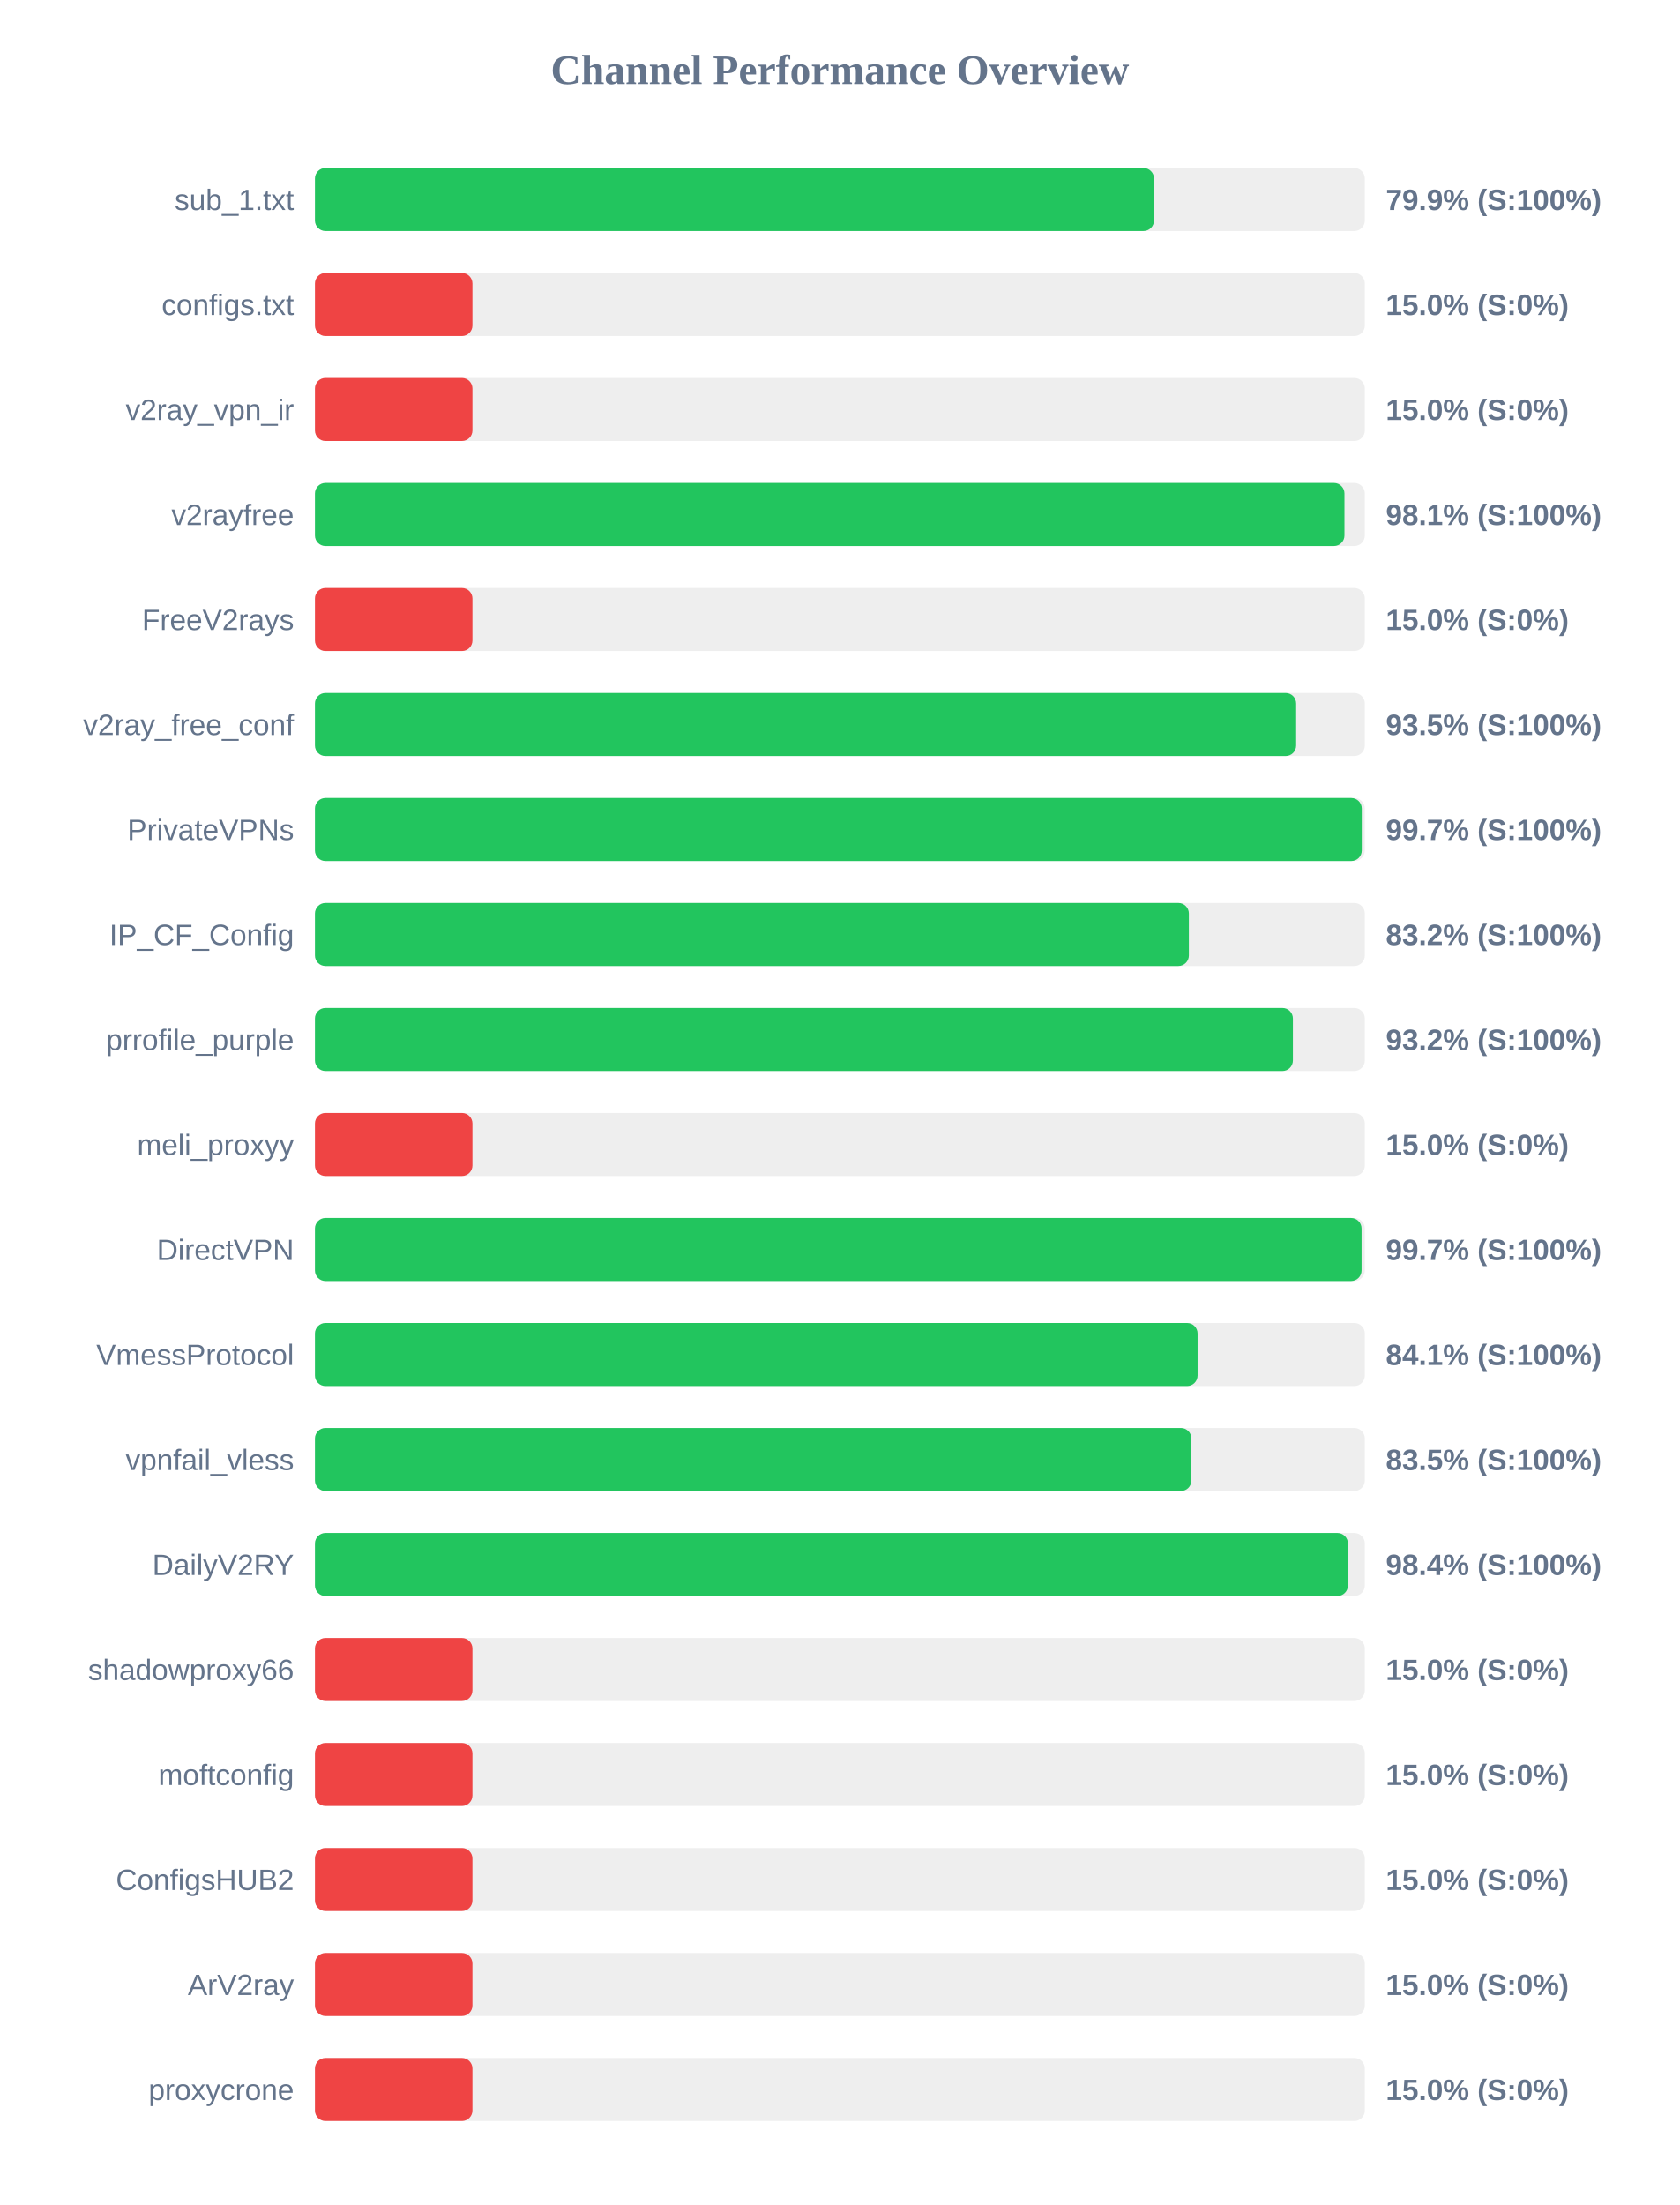
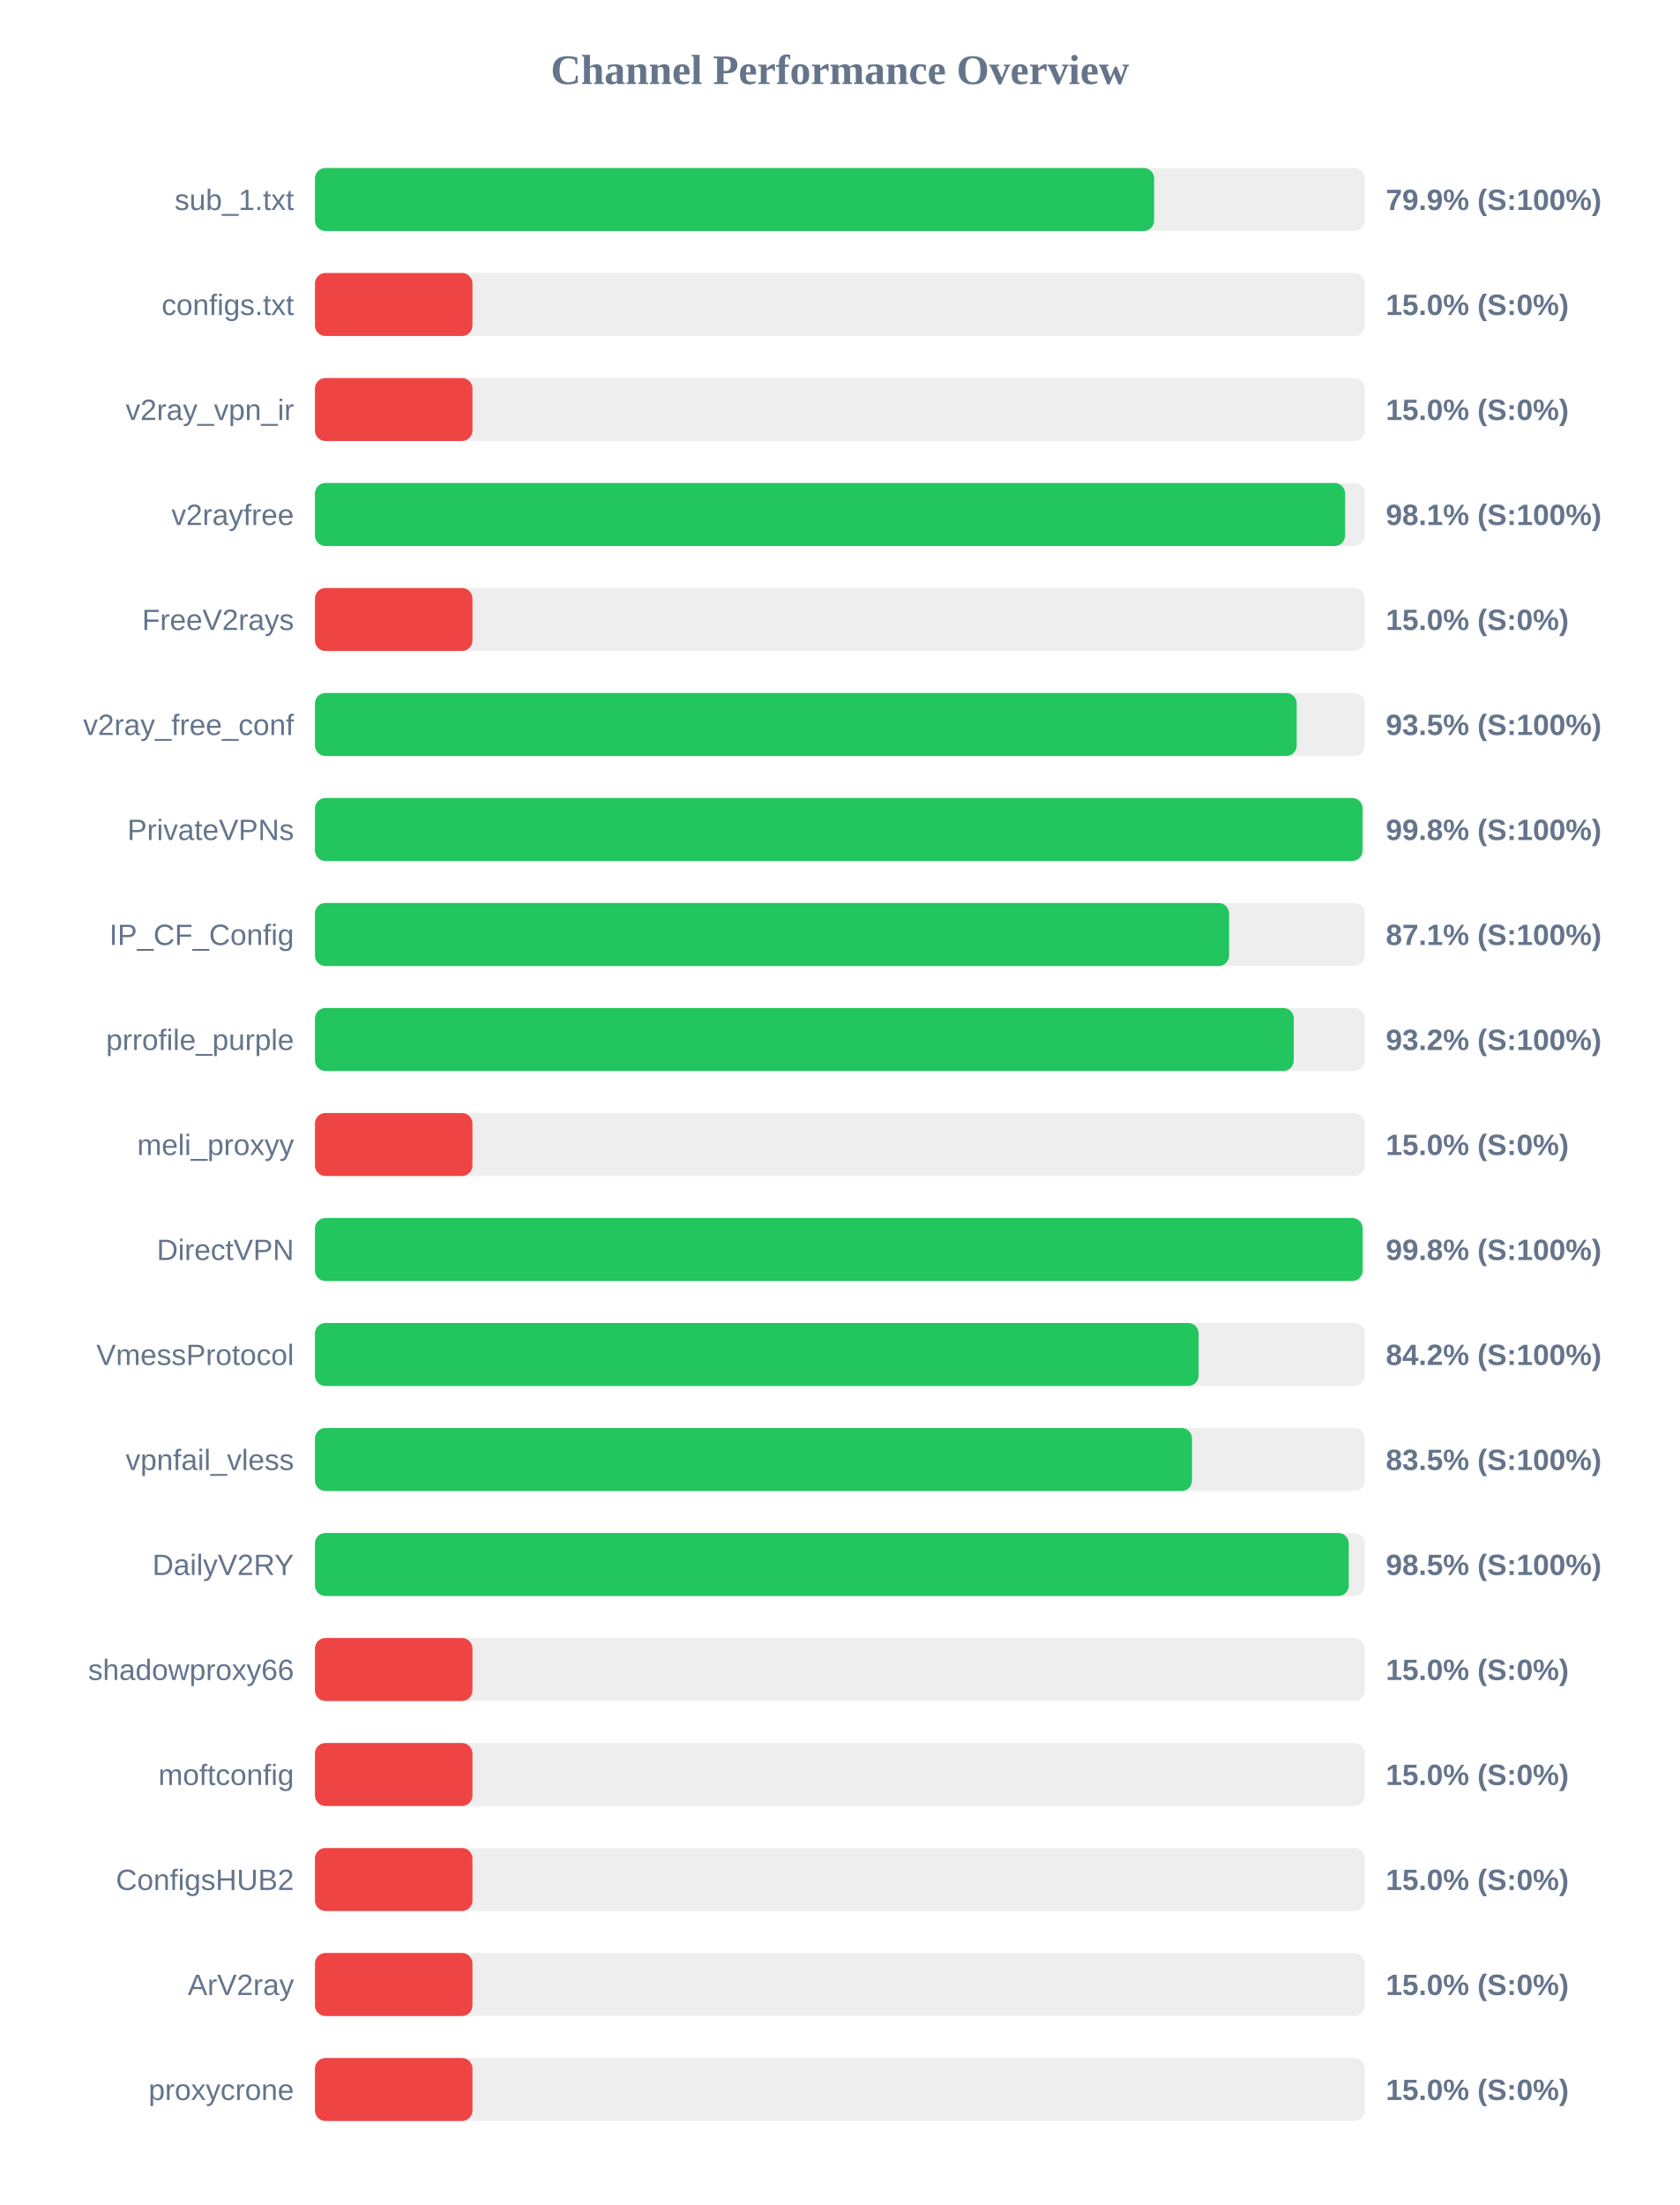
<svg xmlns="http://www.w3.org/2000/svg" width="800" height="1050" version="1.1">
  <style>
        .row { font: 14px Arial; fill: #64748b; }
        .score { font: bold 14px Arial; fill: #64748b; }
    </style>
  <text x="400" y="40" text-anchor="middle" font-size="20px" font-weight="bold" fill="#64748b">Channel Performance Overview</text>
  <rect x="150" y="80" width="500" height="30" fill="#eee" rx="5" />
-   <rect x="150" y="80" width="399.6" height="30" fill="#22c55e" rx="5" />
+   <rect x="150" y="80" width="399.65" height="30" fill="#22c55e" rx="5" />
  <text x="140" y="100" text-anchor="end" class="row">sub_1.txt</text>
  <text x="660" y="100" text-anchor="start" class="score">79.9% (S:100%)</text>
  <rect x="150" y="130" width="500" height="30" fill="#eee" rx="5" />
  <rect x="150" y="130" width="75.0" height="30" fill="#ef4444" rx="5" />
  <text x="140" y="150" text-anchor="end" class="row">configs.txt</text>
  <text x="660" y="150" text-anchor="start" class="score">15.0% (S:0%)</text>
  <rect x="150" y="180" width="500" height="30" fill="#eee" rx="5" />
  <rect x="150" y="180" width="75.0" height="30" fill="#ef4444" rx="5" />
  <text x="140" y="200" text-anchor="end" class="row">v2ray_vpn_ir</text>
  <text x="660" y="200" text-anchor="start" class="score">15.0% (S:0%)</text>
  <rect x="150" y="230" width="500" height="30" fill="#eee" rx="5" />
-   <rect x="150" y="230" width="490.3" height="30" fill="#22c55e" rx="5" />
+   <rect x="150" y="230" width="490.6" height="30" fill="#22c55e" rx="5" />
  <text x="140" y="250" text-anchor="end" class="row">v2rayfree</text>
  <text x="660" y="250" text-anchor="start" class="score">98.1% (S:100%)</text>
  <rect x="150" y="280" width="500" height="30" fill="#eee" rx="5" />
  <rect x="150" y="280" width="75.0" height="30" fill="#ef4444" rx="5" />
  <text x="140" y="300" text-anchor="end" class="row">FreeV2rays</text>
  <text x="660" y="300" text-anchor="start" class="score">15.0% (S:0%)</text>
  <rect x="150" y="330" width="500" height="30" fill="#eee" rx="5" />
-   <rect x="150" y="330" width="467.3" height="30" fill="#22c55e" rx="5" />
+   <rect x="150" y="330" width="467.55" height="30" fill="#22c55e" rx="5" />
  <text x="140" y="350" text-anchor="end" class="row">v2ray_free_conf</text>
  <text x="660" y="350" text-anchor="start" class="score">93.5% (S:100%)</text>
  <rect x="150" y="380" width="500" height="30" fill="#eee" rx="5" />
-   <rect x="150" y="380" width="498.55" height="30" fill="#22c55e" rx="5" />
+   <rect x="150" y="380" width="498.9" height="30" fill="#22c55e" rx="5" />
  <text x="140" y="400" text-anchor="end" class="row">PrivateVPNs</text>
-   <text x="660" y="400" text-anchor="start" class="score">99.7% (S:100%)</text>
+   <text x="660" y="400" text-anchor="start" class="score">99.8% (S:100%)</text>
  <rect x="150" y="430" width="500" height="30" fill="#eee" rx="5" />
-   <rect x="150" y="430" width="416.2" height="30" fill="#22c55e" rx="5" />
+   <rect x="150" y="430" width="435.35" height="30" fill="#22c55e" rx="5" />
  <text x="140" y="450" text-anchor="end" class="row">IP_CF_Config</text>
-   <text x="660" y="450" text-anchor="start" class="score">83.2% (S:100%)</text>
+   <text x="660" y="450" text-anchor="start" class="score">87.1% (S:100%)</text>
  <rect x="150" y="480" width="500" height="30" fill="#eee" rx="5" />
-   <rect x="150" y="480" width="465.75" height="30" fill="#22c55e" rx="5" />
+   <rect x="150" y="480" width="466.15" height="30" fill="#22c55e" rx="5" />
  <text x="140" y="500" text-anchor="end" class="row">prrofile_purple</text>
  <text x="660" y="500" text-anchor="start" class="score">93.2% (S:100%)</text>
  <rect x="150" y="530" width="500" height="30" fill="#eee" rx="5" />
  <rect x="150" y="530" width="75.0" height="30" fill="#ef4444" rx="5" />
  <text x="140" y="550" text-anchor="end" class="row">meli_proxyy</text>
  <text x="660" y="550" text-anchor="start" class="score">15.0% (S:0%)</text>
  <rect x="150" y="580" width="500" height="30" fill="#eee" rx="5" />
-   <rect x="150" y="580" width="498.45" height="30" fill="#22c55e" rx="5" />
+   <rect x="150" y="580" width="498.95" height="30" fill="#22c55e" rx="5" />
  <text x="140" y="600" text-anchor="end" class="row">DirectVPN</text>
-   <text x="660" y="600" text-anchor="start" class="score">99.7% (S:100%)</text>
+   <text x="660" y="600" text-anchor="start" class="score">99.8% (S:100%)</text>
  <rect x="150" y="630" width="500" height="30" fill="#eee" rx="5" />
-   <rect x="150" y="630" width="420.35" height="30" fill="#22c55e" rx="5" />
+   <rect x="150" y="630" width="420.85" height="30" fill="#22c55e" rx="5" />
  <text x="140" y="650" text-anchor="end" class="row">VmessProtocol</text>
-   <text x="660" y="650" text-anchor="start" class="score">84.1% (S:100%)</text>
+   <text x="660" y="650" text-anchor="start" class="score">84.2% (S:100%)</text>
  <rect x="150" y="680" width="500" height="30" fill="#eee" rx="5" />
-   <rect x="150" y="680" width="417.4" height="30" fill="#22c55e" rx="5" />
+   <rect x="150" y="680" width="417.7" height="30" fill="#22c55e" rx="5" />
  <text x="140" y="700" text-anchor="end" class="row">vpnfail_vless</text>
  <text x="660" y="700" text-anchor="start" class="score">83.5% (S:100%)</text>
  <rect x="150" y="730" width="500" height="30" fill="#eee" rx="5" />
-   <rect x="150" y="730" width="491.95" height="30" fill="#22c55e" rx="5" />
+   <rect x="150" y="730" width="492.35" height="30" fill="#22c55e" rx="5" />
  <text x="140" y="750" text-anchor="end" class="row">DailyV2RY</text>
-   <text x="660" y="750" text-anchor="start" class="score">98.4% (S:100%)</text>
+   <text x="660" y="750" text-anchor="start" class="score">98.5% (S:100%)</text>
  <rect x="150" y="780" width="500" height="30" fill="#eee" rx="5" />
  <rect x="150" y="780" width="75.0" height="30" fill="#ef4444" rx="5" />
  <text x="140" y="800" text-anchor="end" class="row">shadowproxy66</text>
  <text x="660" y="800" text-anchor="start" class="score">15.0% (S:0%)</text>
  <rect x="150" y="830" width="500" height="30" fill="#eee" rx="5" />
  <rect x="150" y="830" width="75.0" height="30" fill="#ef4444" rx="5" />
  <text x="140" y="850" text-anchor="end" class="row">moftconfig</text>
  <text x="660" y="850" text-anchor="start" class="score">15.0% (S:0%)</text>
  <rect x="150" y="880" width="500" height="30" fill="#eee" rx="5" />
  <rect x="150" y="880" width="75.0" height="30" fill="#ef4444" rx="5" />
  <text x="140" y="900" text-anchor="end" class="row">ConfigsHUB2</text>
  <text x="660" y="900" text-anchor="start" class="score">15.0% (S:0%)</text>
  <rect x="150" y="930" width="500" height="30" fill="#eee" rx="5" />
  <rect x="150" y="930" width="75.0" height="30" fill="#ef4444" rx="5" />
  <text x="140" y="950" text-anchor="end" class="row">ArV2ray</text>
  <text x="660" y="950" text-anchor="start" class="score">15.0% (S:0%)</text>
  <rect x="150" y="980" width="500" height="30" fill="#eee" rx="5" />
  <rect x="150" y="980" width="75.0" height="30" fill="#ef4444" rx="5" />
  <text x="140" y="1000" text-anchor="end" class="row">proxycrone</text>
  <text x="660" y="1000" text-anchor="start" class="score">15.0% (S:0%)</text>
</svg>
